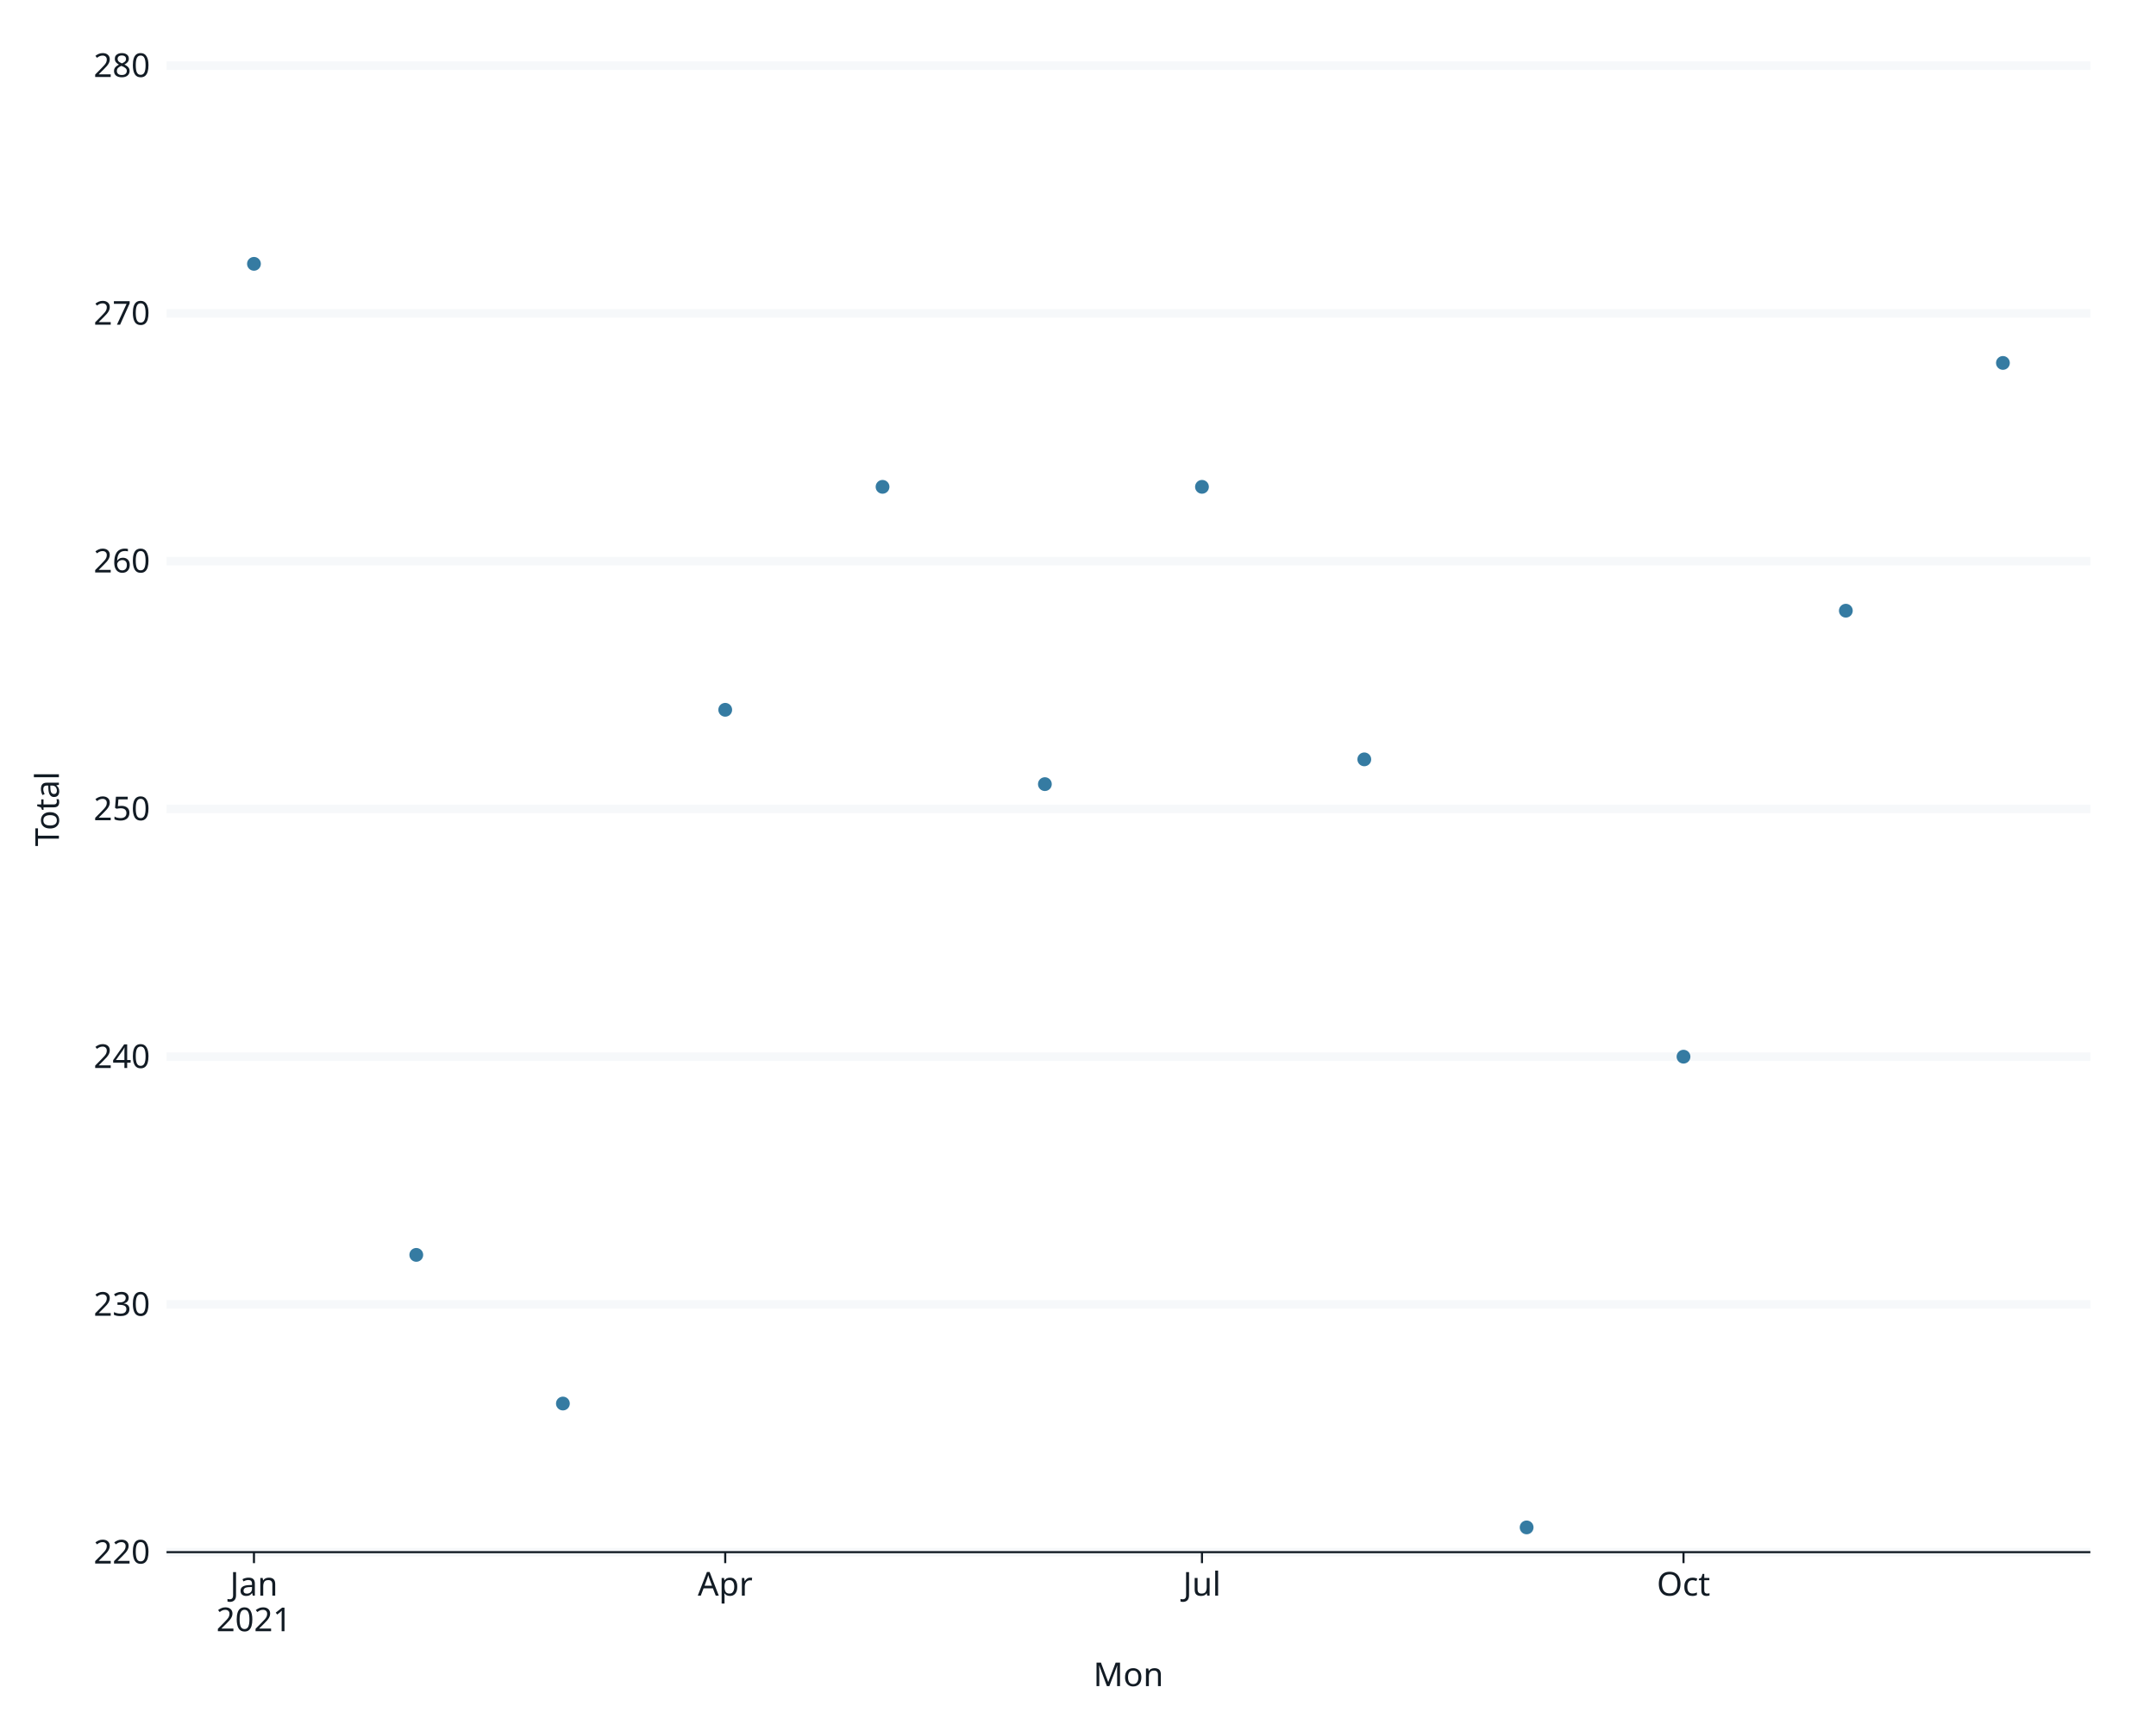
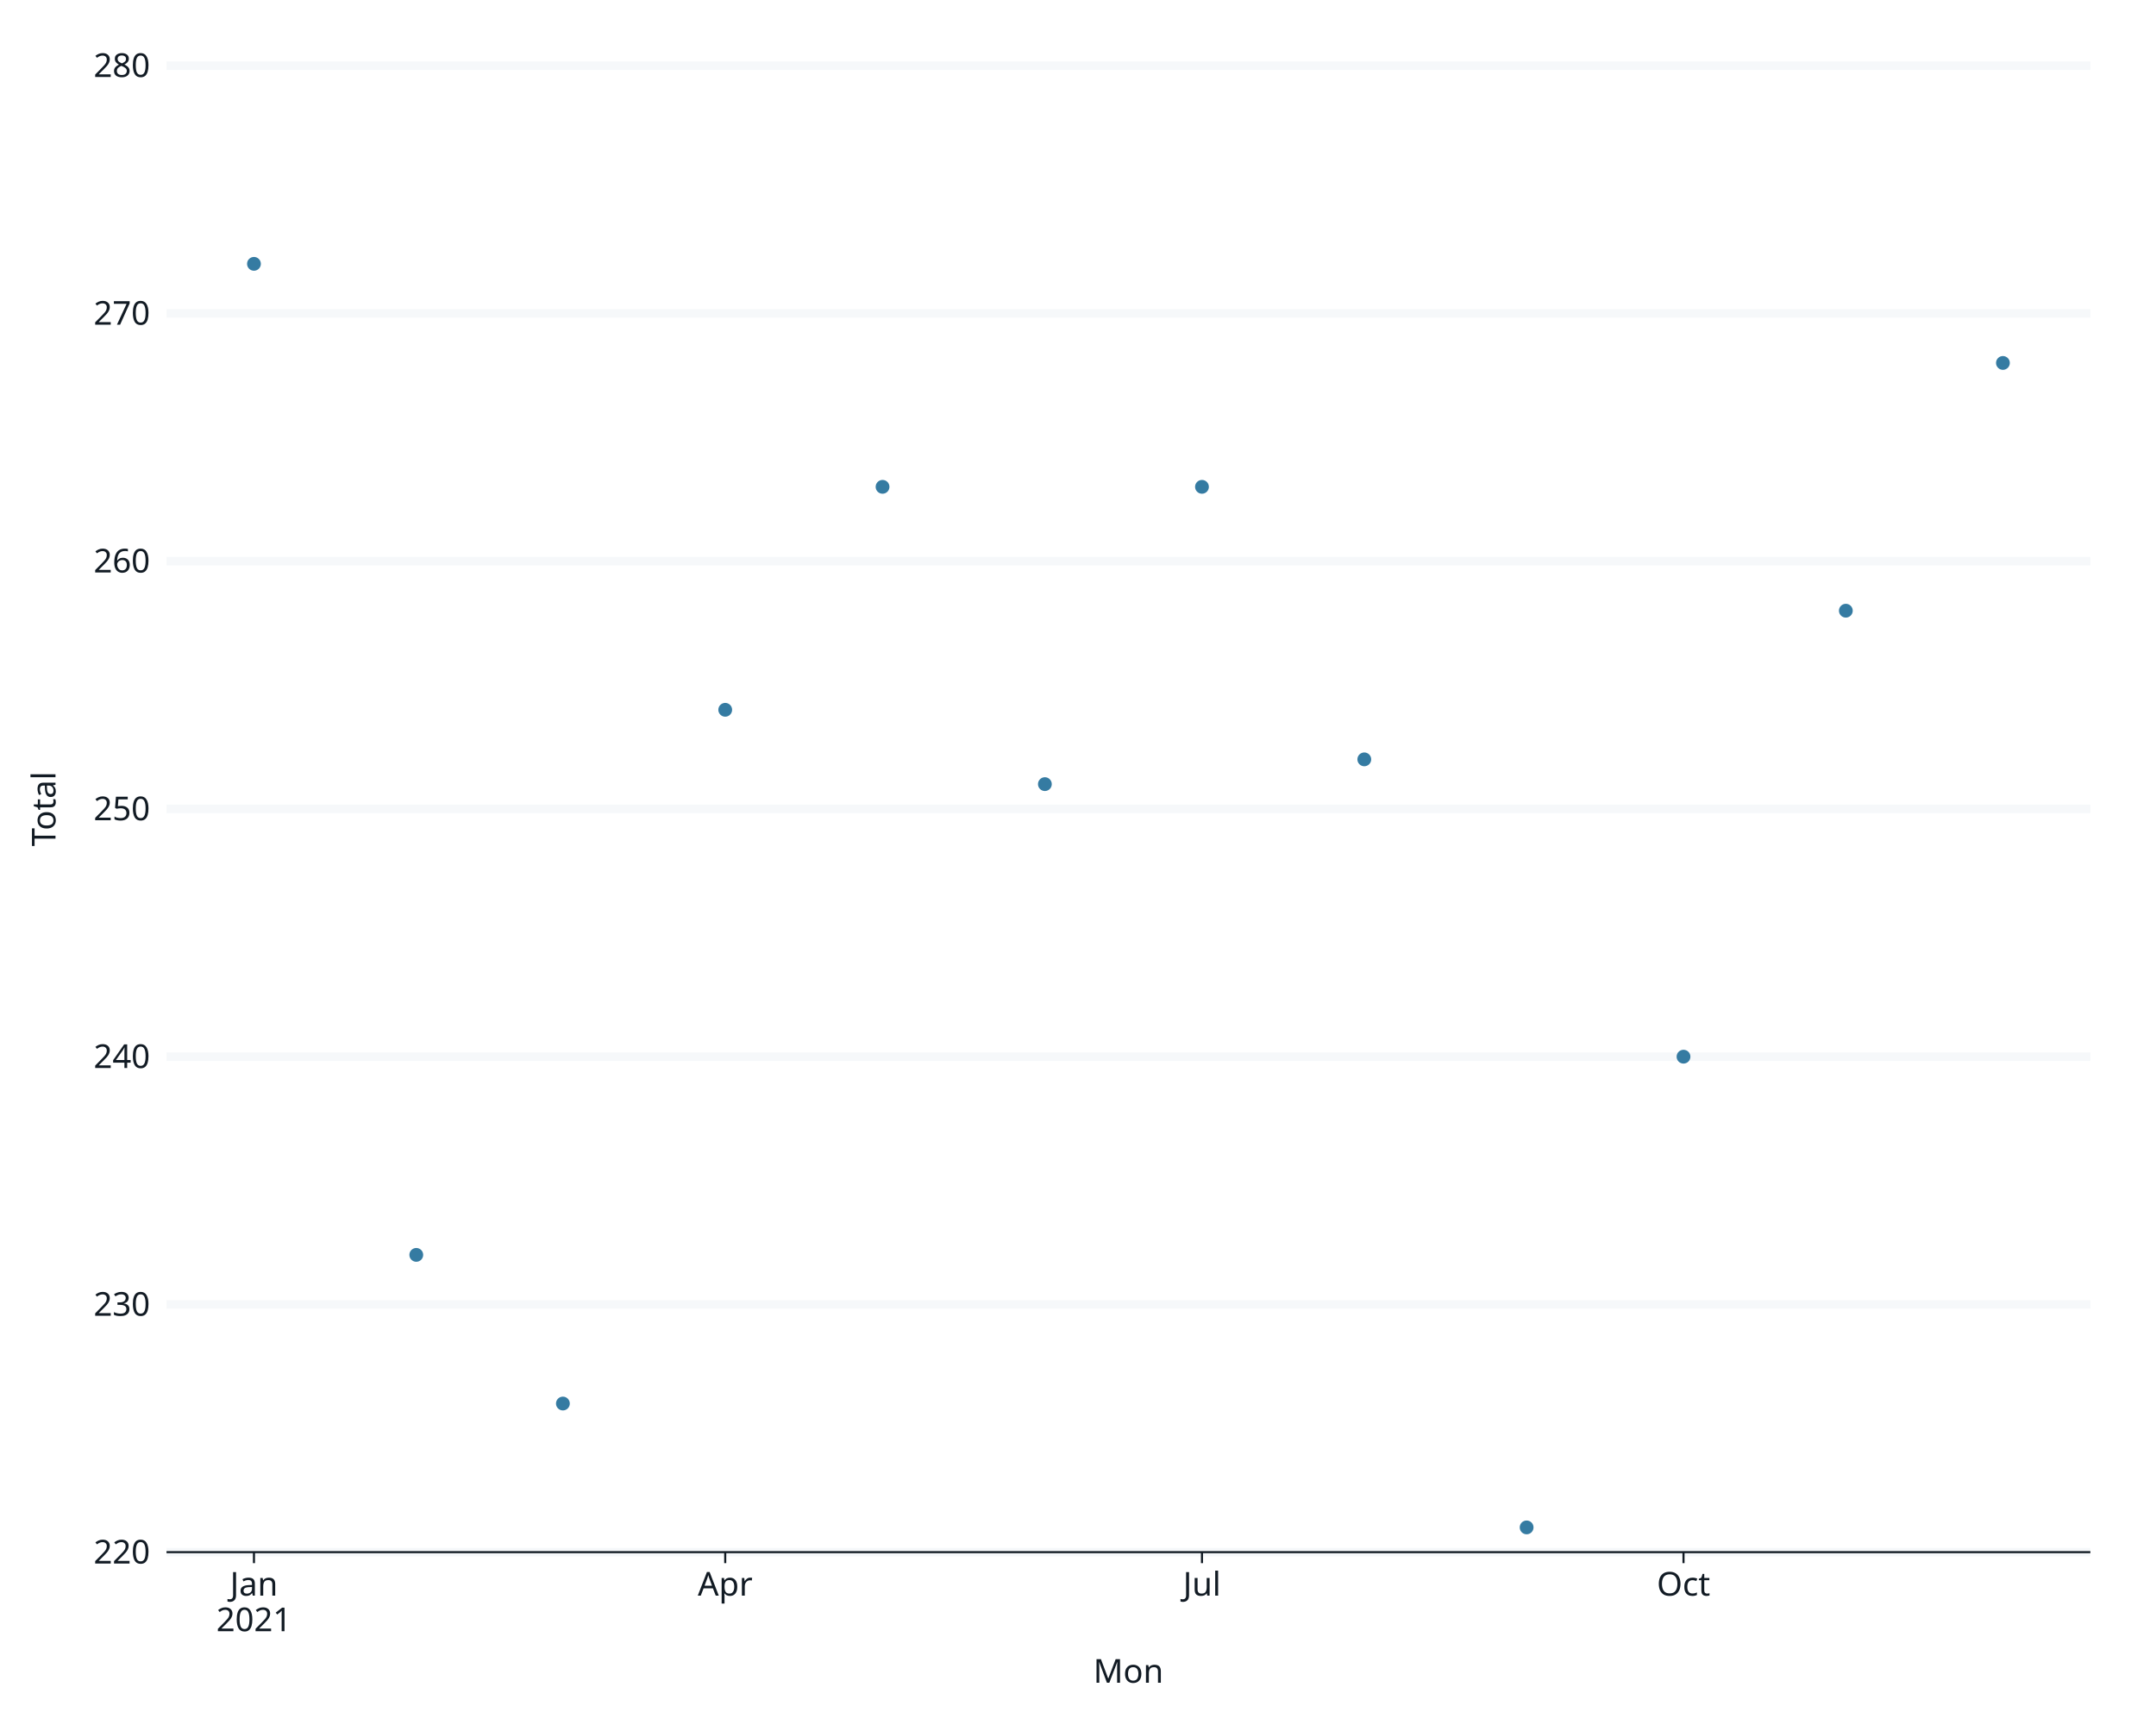
<svg xmlns="http://www.w3.org/2000/svg" class="svglite" data-engine-version="2.0" width="720.00pt" height="576.00pt" viewBox="0 0 720.00 576.00">
  <defs>
    <style type="text/css">
    .svglite line, .svglite polyline, .svglite polygon, .svglite path, .svglite rect, .svglite circle {
      fill: none;
      stroke: #000000;
      stroke-linecap: round;
      stroke-linejoin: round;
      stroke-miterlimit: 10.00;
    }
  </style>
  </defs>
  <rect width="100%" height="100%" style="stroke: none; fill: #FFFFFF;" />
  <defs>
    <clipPath id="cpMC4wMHw3MjAuMDB8MC4wMHw1NzYuMDA=">
      <rect x="0.00" y="0.00" width="720.00" height="576.00" />
    </clipPath>
  </defs>
  <g clip-path="url(#cpMC4wMHw3MjAuMDB8MC4wMHw1NzYuMDA=)">
    <rect x="0.00" y="0.00" width="720.00" height="576.00" style="stroke-width: 1.07; stroke: #FFFFFF; fill: #FFFFFF;" />
    <rect x="55.61" y="21.92" width="642.48" height="496.38" style="stroke-width: 1.07; stroke: #FFFFFF; fill: #FFFFFF;" />
    <polyline points="55.61,518.29 698.08,518.29 " style="stroke-width: 2.84; stroke: #F6F8FA; stroke-linecap: butt;" />
    <polyline points="55.61,435.56 698.08,435.56 " style="stroke-width: 2.84; stroke: #F6F8FA; stroke-linecap: butt;" />
    <polyline points="55.61,352.84 698.08,352.84 " style="stroke-width: 2.84; stroke: #F6F8FA; stroke-linecap: butt;" />
    <polyline points="55.61,270.11 698.08,270.11 " style="stroke-width: 2.84; stroke: #F6F8FA; stroke-linecap: butt;" />
    <polyline points="55.61,187.38 698.08,187.38 " style="stroke-width: 2.84; stroke: #F6F8FA; stroke-linecap: butt;" />
    <polyline points="55.61,104.65 698.08,104.65 " style="stroke-width: 2.84; stroke: #F6F8FA; stroke-linecap: butt;" />
    <polyline points="55.61,21.92 698.08,21.92 " style="stroke-width: 2.84; stroke: #F6F8FA; stroke-linecap: butt;" />
    <circle cx="616.42" cy="203.92" r="1.95" style="stroke-width: 0.71; stroke: #357BA2; fill: #357BA2;" />
    <circle cx="294.73" cy="162.56" r="1.95" style="stroke-width: 0.71; stroke: #357BA2; fill: #357BA2;" />
    <circle cx="455.61" cy="253.56" r="1.95" style="stroke-width: 0.71; stroke: #357BA2; fill: #357BA2;" />
    <circle cx="401.40" cy="162.56" r="1.95" style="stroke-width: 0.71; stroke: #357BA2; fill: #357BA2;" />
    <circle cx="562.21" cy="352.84" r="1.95" style="stroke-width: 0.71; stroke: #357BA2; fill: #357BA2;" />
    <circle cx="187.98" cy="468.66" r="1.95" style="stroke-width: 0.71; stroke: #357BA2; fill: #357BA2;" />
    <circle cx="668.88" cy="121.19" r="1.95" style="stroke-width: 0.71; stroke: #357BA2; fill: #357BA2;" />
    <circle cx="509.82" cy="510.02" r="1.95" style="stroke-width: 0.71; stroke: #357BA2; fill: #357BA2;" />
    <circle cx="84.81" cy="88.10" r="1.95" style="stroke-width: 0.71; stroke: #357BA2; fill: #357BA2;" />
    <circle cx="242.19" cy="237.01" r="1.95" style="stroke-width: 0.71; stroke: #357BA2; fill: #357BA2;" />
    <circle cx="348.94" cy="261.83" r="1.95" style="stroke-width: 0.71; stroke: #357BA2; fill: #357BA2;" />
    <circle cx="139.02" cy="419.02" r="1.95" style="stroke-width: 0.71; stroke: #357BA2; fill: #357BA2;" />
    <text x="50.13" y="522.08" text-anchor="end" style="font-size: 11.00px; fill: #121B24; font-family: sans;" textLength="18.35px" lengthAdjust="spacingAndGlyphs">220</text>
    <text x="50.13" y="439.35" text-anchor="end" style="font-size: 11.00px; fill: #121B24; font-family: sans;" textLength="18.35px" lengthAdjust="spacingAndGlyphs">230</text>
    <text x="50.13" y="356.62" text-anchor="end" style="font-size: 11.00px; fill: #121B24; font-family: sans;" textLength="18.35px" lengthAdjust="spacingAndGlyphs">240</text>
    <text x="50.13" y="273.89" text-anchor="end" style="font-size: 11.00px; fill: #121B24; font-family: sans;" textLength="18.35px" lengthAdjust="spacingAndGlyphs">250</text>
    <text x="50.13" y="191.16" text-anchor="end" style="font-size: 11.00px; fill: #121B24; font-family: sans;" textLength="18.35px" lengthAdjust="spacingAndGlyphs">260</text>
    <text x="50.13" y="108.43" text-anchor="end" style="font-size: 11.00px; fill: #121B24; font-family: sans;" textLength="18.35px" lengthAdjust="spacingAndGlyphs">270</text>
    <text x="50.13" y="25.70" text-anchor="end" style="font-size: 11.00px; fill: #121B24; font-family: sans;" textLength="18.35px" lengthAdjust="spacingAndGlyphs">280</text>
    <polyline points="55.61,518.29 698.08,518.29 " style="stroke-width: 0.70; stroke: #121B24; stroke-linecap: butt;" />
    <polyline points="84.81,521.95 84.81,518.29 " style="stroke-width: 0.70; stroke: #121B24; stroke-linecap: butt;" />
    <polyline points="242.19,521.95 242.19,518.29 " style="stroke-width: 0.70; stroke: #121B24; stroke-linecap: butt;" />
    <polyline points="401.40,521.95 401.40,518.29 " style="stroke-width: 0.70; stroke: #121B24; stroke-linecap: butt;" />
    <polyline points="562.21,521.95 562.21,518.29 " style="stroke-width: 0.70; stroke: #121B24; stroke-linecap: butt;" />
    <text x="84.81" y="532.80" text-anchor="middle" style="font-size: 11.00px; fill: #121B24; font-family: sans;" textLength="17.74px" lengthAdjust="spacingAndGlyphs">Jan</text>
    <text x="84.81" y="544.68" text-anchor="middle" style="font-size: 11.00px; fill: #121B24; font-family: sans;" textLength="24.47px" lengthAdjust="spacingAndGlyphs">2021</text>
    <text x="242.19" y="532.80" text-anchor="middle" style="font-size: 11.00px; fill: #121B24; font-family: sans;" textLength="17.12px" lengthAdjust="spacingAndGlyphs">Apr</text>
    <text x="401.40" y="532.80" text-anchor="middle" style="font-size: 11.00px; fill: #121B24; font-family: sans;" textLength="14.06px" lengthAdjust="spacingAndGlyphs">Jul</text>
    <text x="562.21" y="532.80" text-anchor="middle" style="font-size: 11.00px; fill: #121B24; font-family: sans;" textLength="17.12px" lengthAdjust="spacingAndGlyphs">Oct</text>
-     <text x="376.84" y="563.02" text-anchor="middle" style="font-size: 11.00px; fill: #121B24; font-family: sans;" textLength="21.40px" lengthAdjust="spacingAndGlyphs">Mon</text>
-     <text transform="translate(19.67,270.11) rotate(-90)" text-anchor="middle" style="font-size: 11.00px; fill: #121B24; font-family: sans;" textLength="24.45px" lengthAdjust="spacingAndGlyphs">Total</text>
+     <text x="376.84" y="561.88" text-anchor="middle" style="font-size: 11.00px; fill: #121B24; font-family: sans;" textLength="21.40px" lengthAdjust="spacingAndGlyphs">Mon</text>
+     <text transform="translate(18.53,270.11) rotate(-90)" text-anchor="middle" style="font-size: 11.00px; fill: #121B24; font-family: sans;" textLength="24.45px" lengthAdjust="spacingAndGlyphs">Total</text>
  </g>
</svg>
